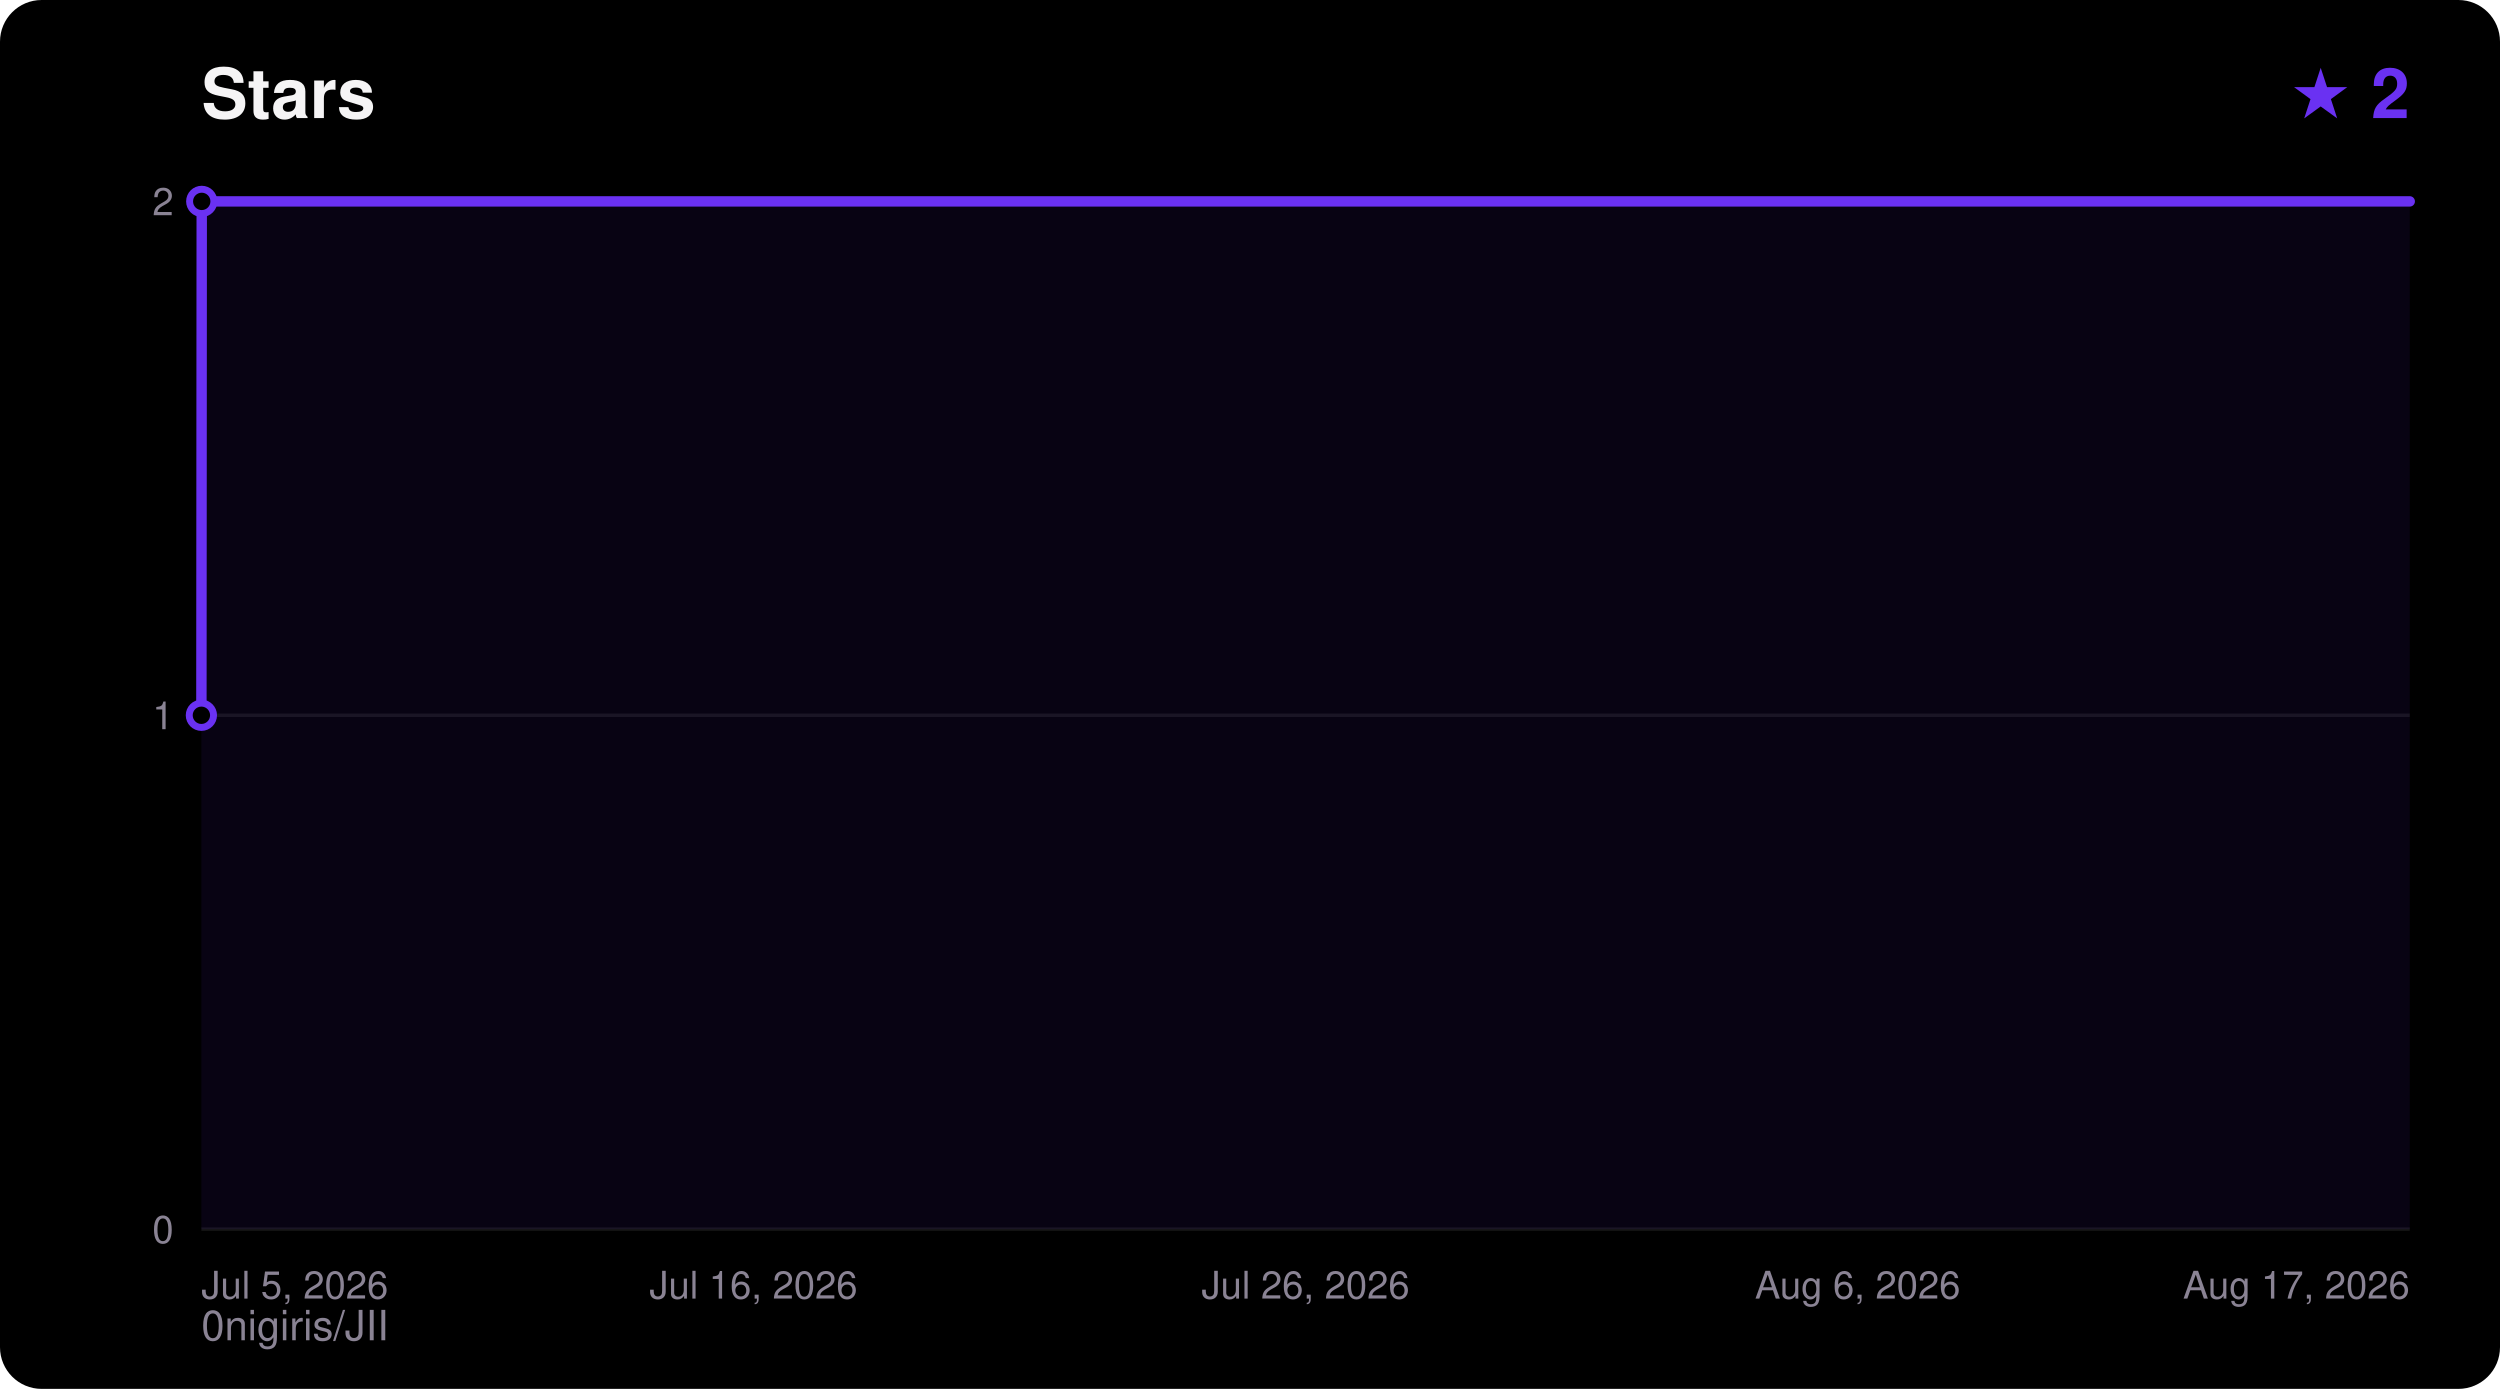
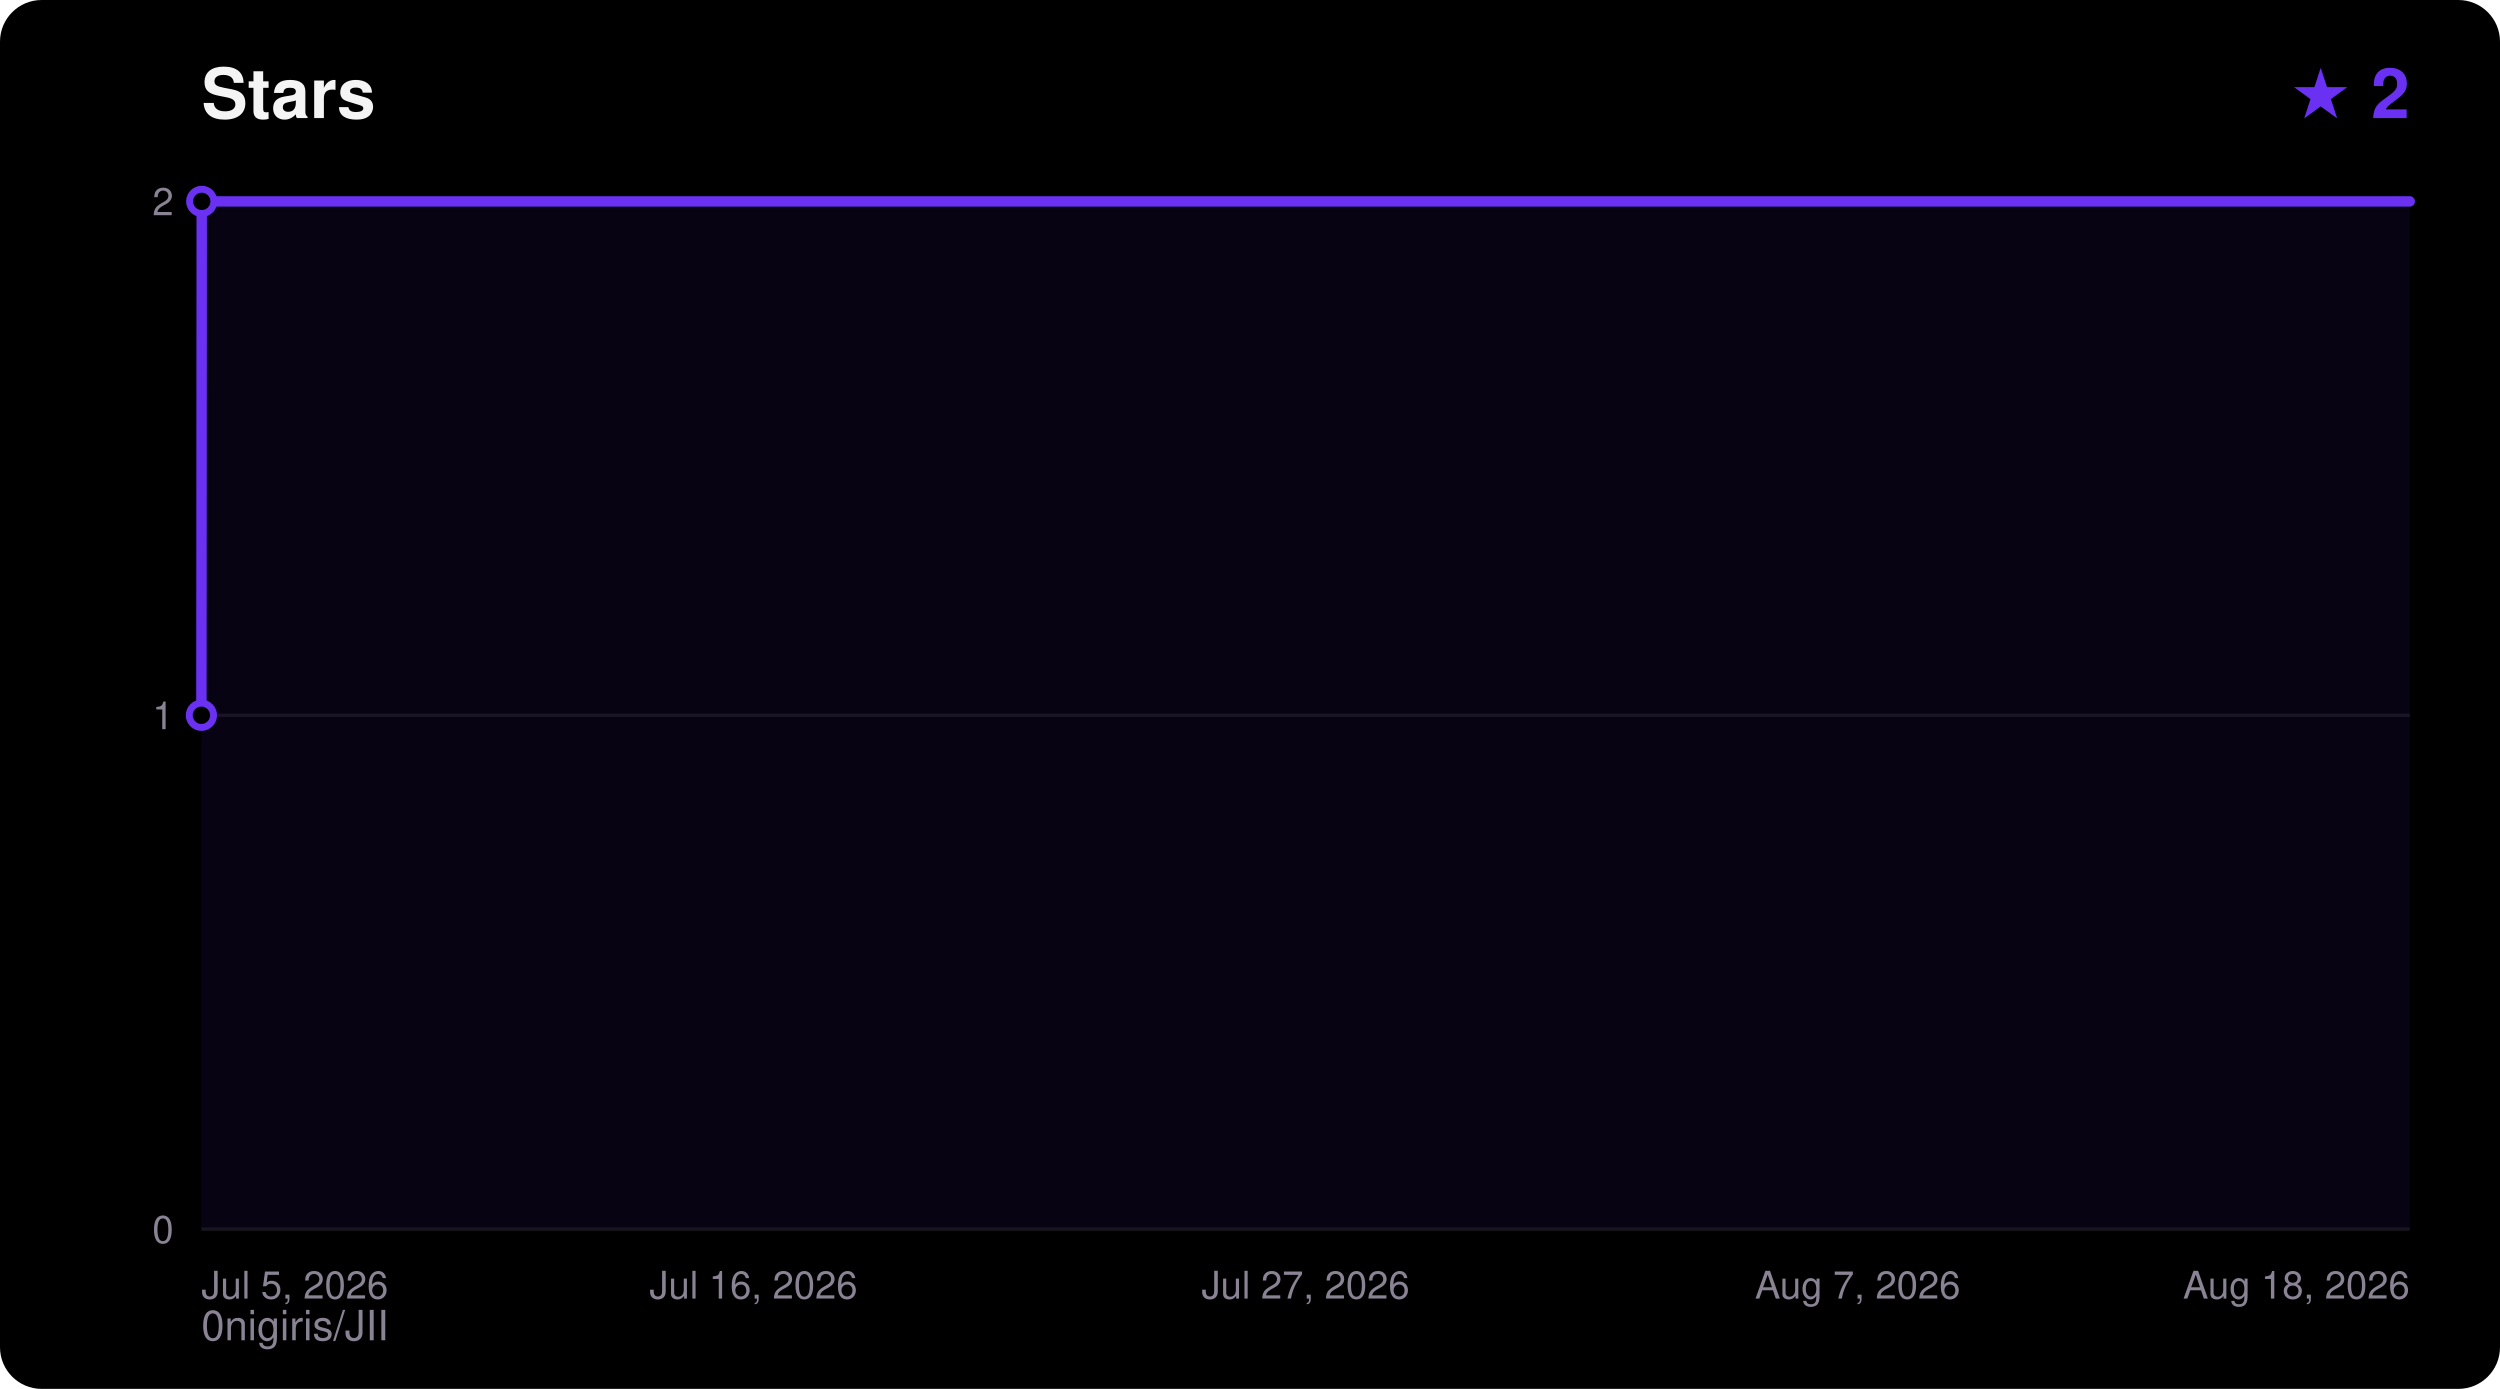
<svg xmlns="http://www.w3.org/2000/svg" width="720" height="400" viewBox="0 0 720 400" font-family="ui-sans-serif,Segoe UI,Helvetica,Arial,sans-serif">
  <rect width="720" height="400" rx="12" fill="#000000" />
  <text x="58" y="34" fill="#F5F4F5" font-size="20" font-weight="700">Stars</text>
  <text x="694" y="34" fill="#6A31F2" font-size="20" font-weight="700" text-anchor="end">★ 2</text>
  <text x="58" y="386" fill="#8A8394" font-size="12">0nigiris/JII</text>
  <line x1="58" y1="354.0" x2="694" y2="354.0" stroke="#FFFFFF14" stroke-width="1" />
  <text x="50" y="358.0" fill="#8A8394" font-size="11" text-anchor="end">0</text>
  <line x1="58" y1="206.0" x2="694" y2="206.0" stroke="#FFFFFF14" stroke-width="1" />
  <text x="50" y="210.0" fill="#8A8394" font-size="11" text-anchor="end">1</text>
  <line x1="58" y1="58.0" x2="694" y2="58.0" stroke="#FFFFFF14" stroke-width="1" />
  <text x="50" y="62.0" fill="#8A8394" font-size="11" text-anchor="end">2</text>
  <text x="58.0" y="374.0" fill="#8A8394" font-size="11" text-anchor="start">Jul 5, 2026</text>
  <text x="217.0" y="374.0" fill="#8A8394" font-size="11" text-anchor="middle">Jul 16, 2026</text>
-   <text x="376.0" y="374.0" fill="#8A8394" font-size="11" text-anchor="middle">Jul 26, 2026</text>
-   <text x="535.0" y="374.0" fill="#8A8394" font-size="11" text-anchor="middle">Aug 6, 2026</text>
-   <text x="694.0" y="374.0" fill="#8A8394" font-size="11" text-anchor="end">Aug 17, 2026</text>
+   <text x="376.0" y="374.0" fill="#8A8394" font-size="11" text-anchor="middle">Jul 27, 2026</text>
+   <text x="535.0" y="374.0" fill="#8A8394" font-size="11" text-anchor="middle">Aug 7, 2026</text>
+   <text x="694.0" y="374.0" fill="#8A8394" font-size="11" text-anchor="end">Aug 18, 2026</text>
  <polygon points="58.0,354.0 58.0,206.0 58.1,58.0 694.0,58.0 694.0,354.0" fill="#6A31F2" fill-opacity="0.08" />
  <polyline points="58.0,206.0 58.1,58.0 694.0,58.0" fill="none" stroke="#6A31F2" stroke-width="3" stroke-linejoin="round" stroke-linecap="round" />
  <circle cx="58.0" cy="206.0" r="3.5" fill="#000000" stroke="#6A31F2" stroke-width="2" />
  <circle cx="58.1" cy="58.0" r="3.5" fill="#000000" stroke="#6A31F2" stroke-width="2" />
</svg>
